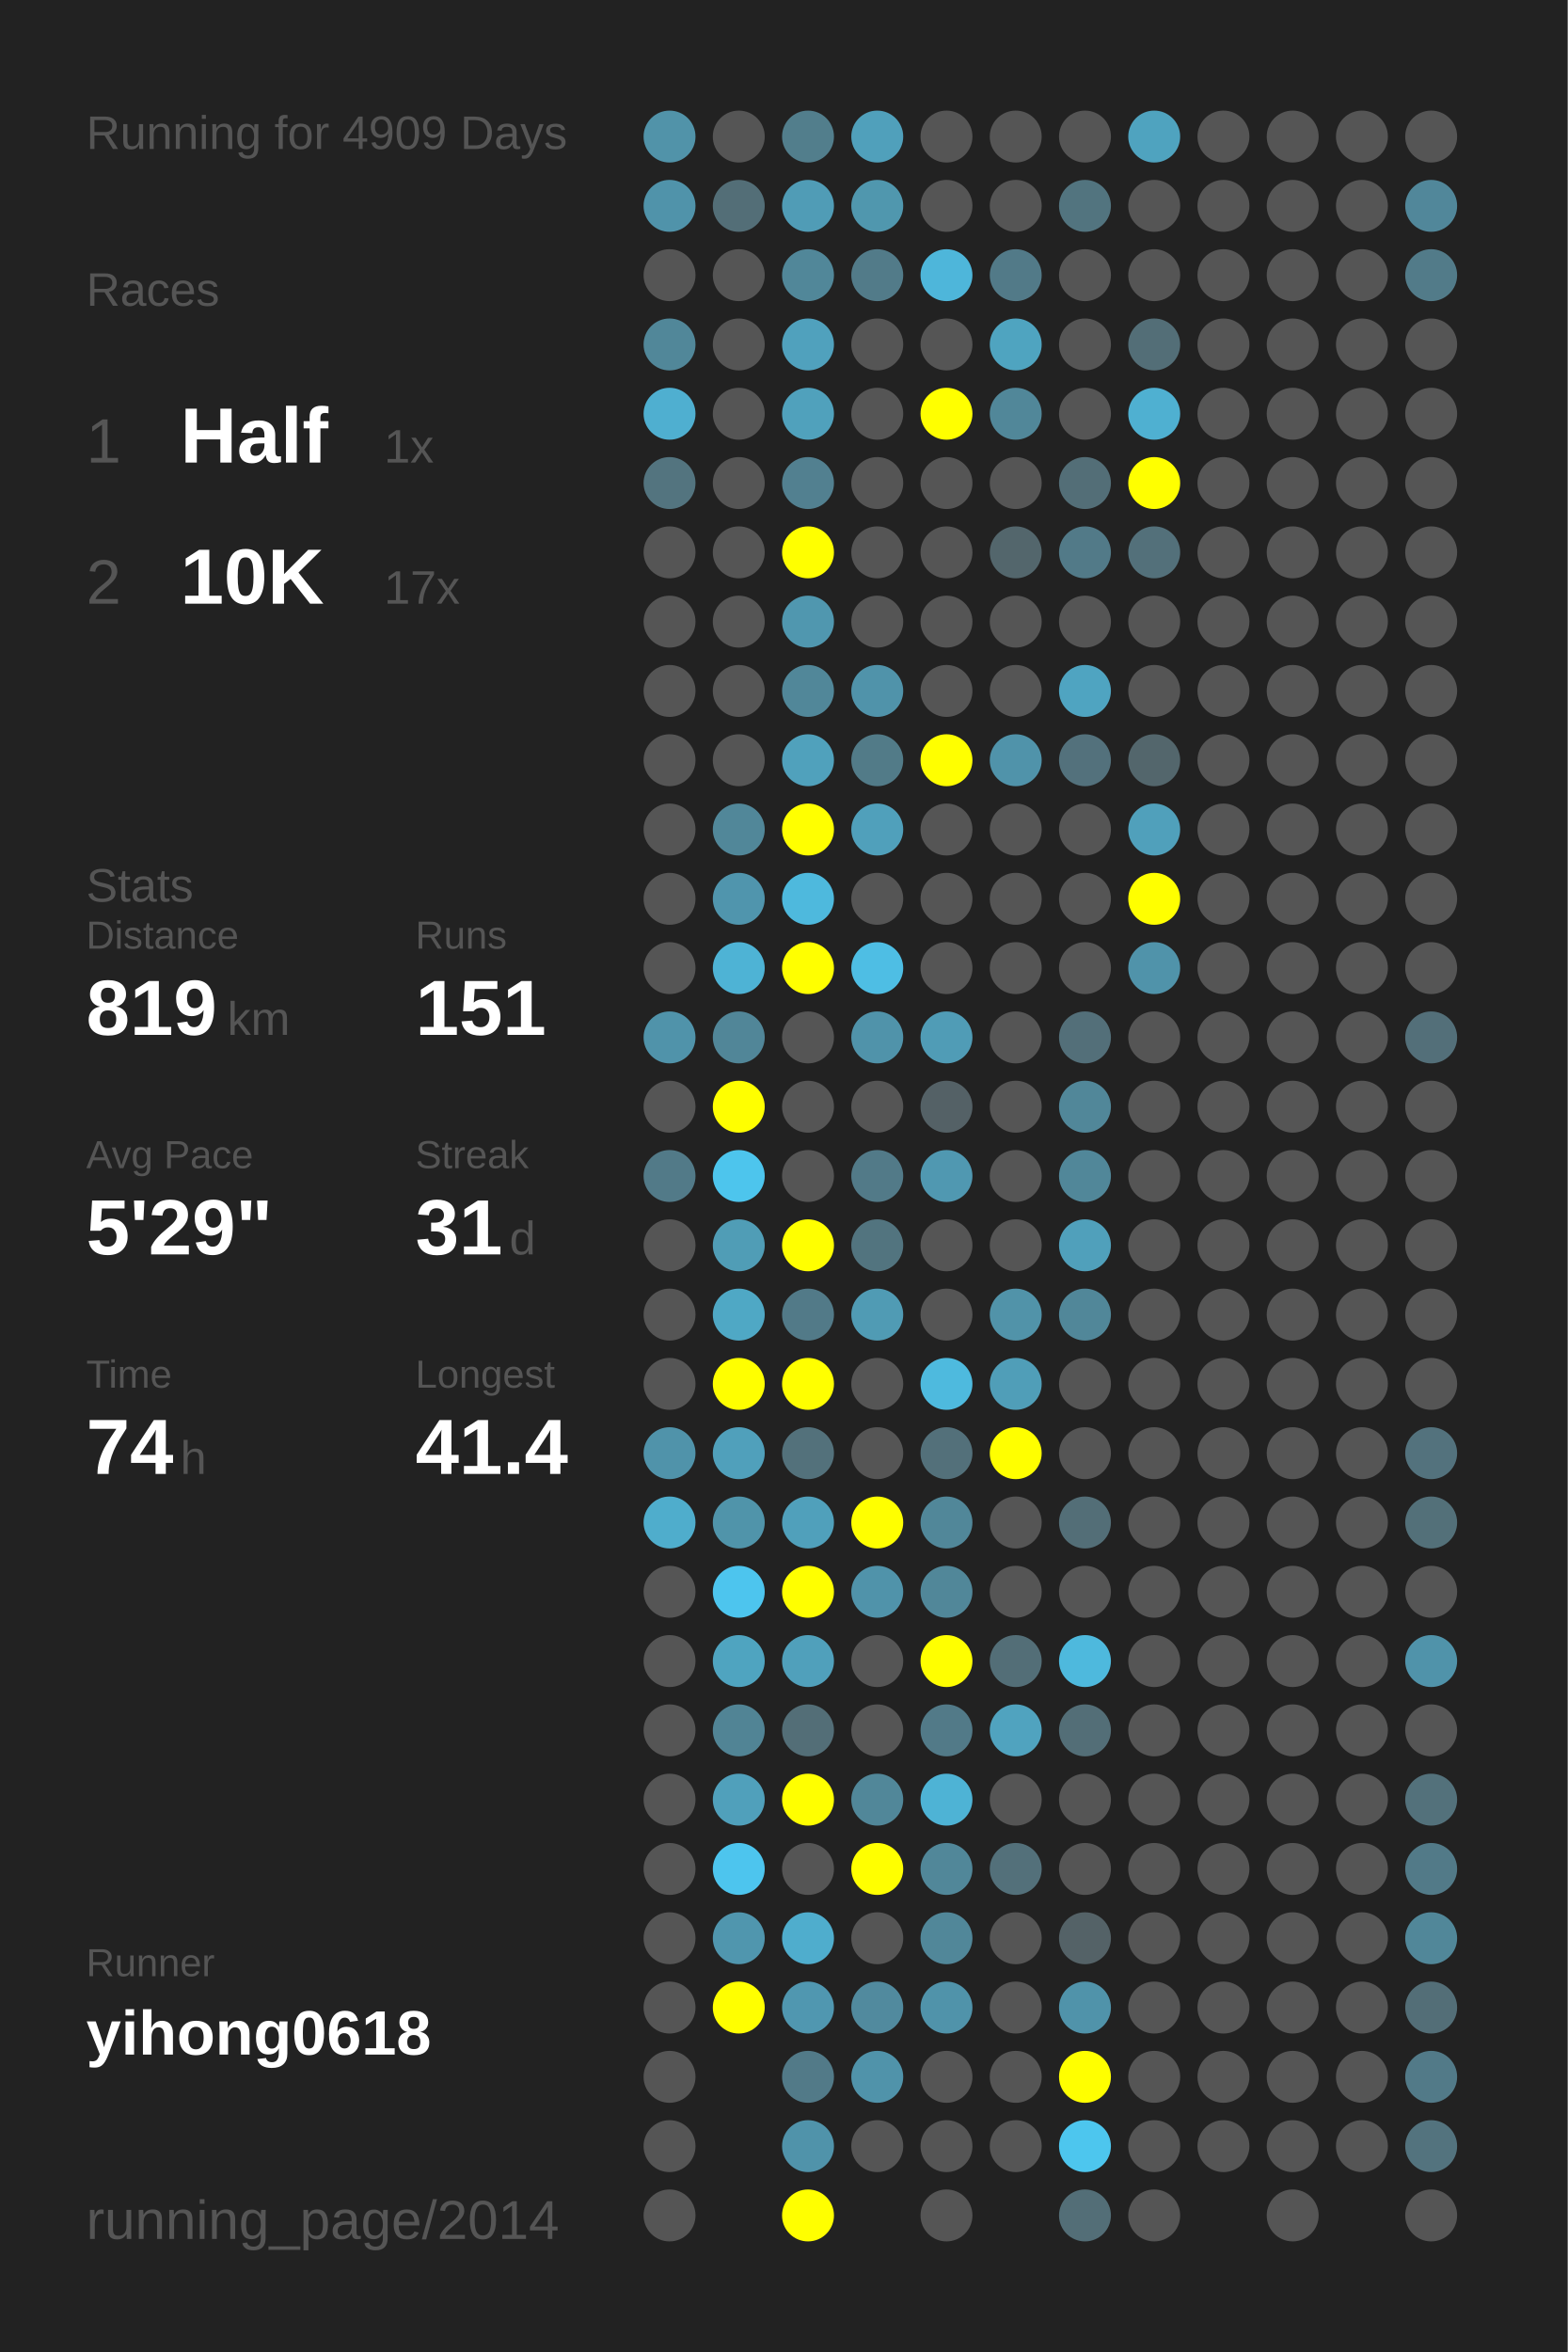
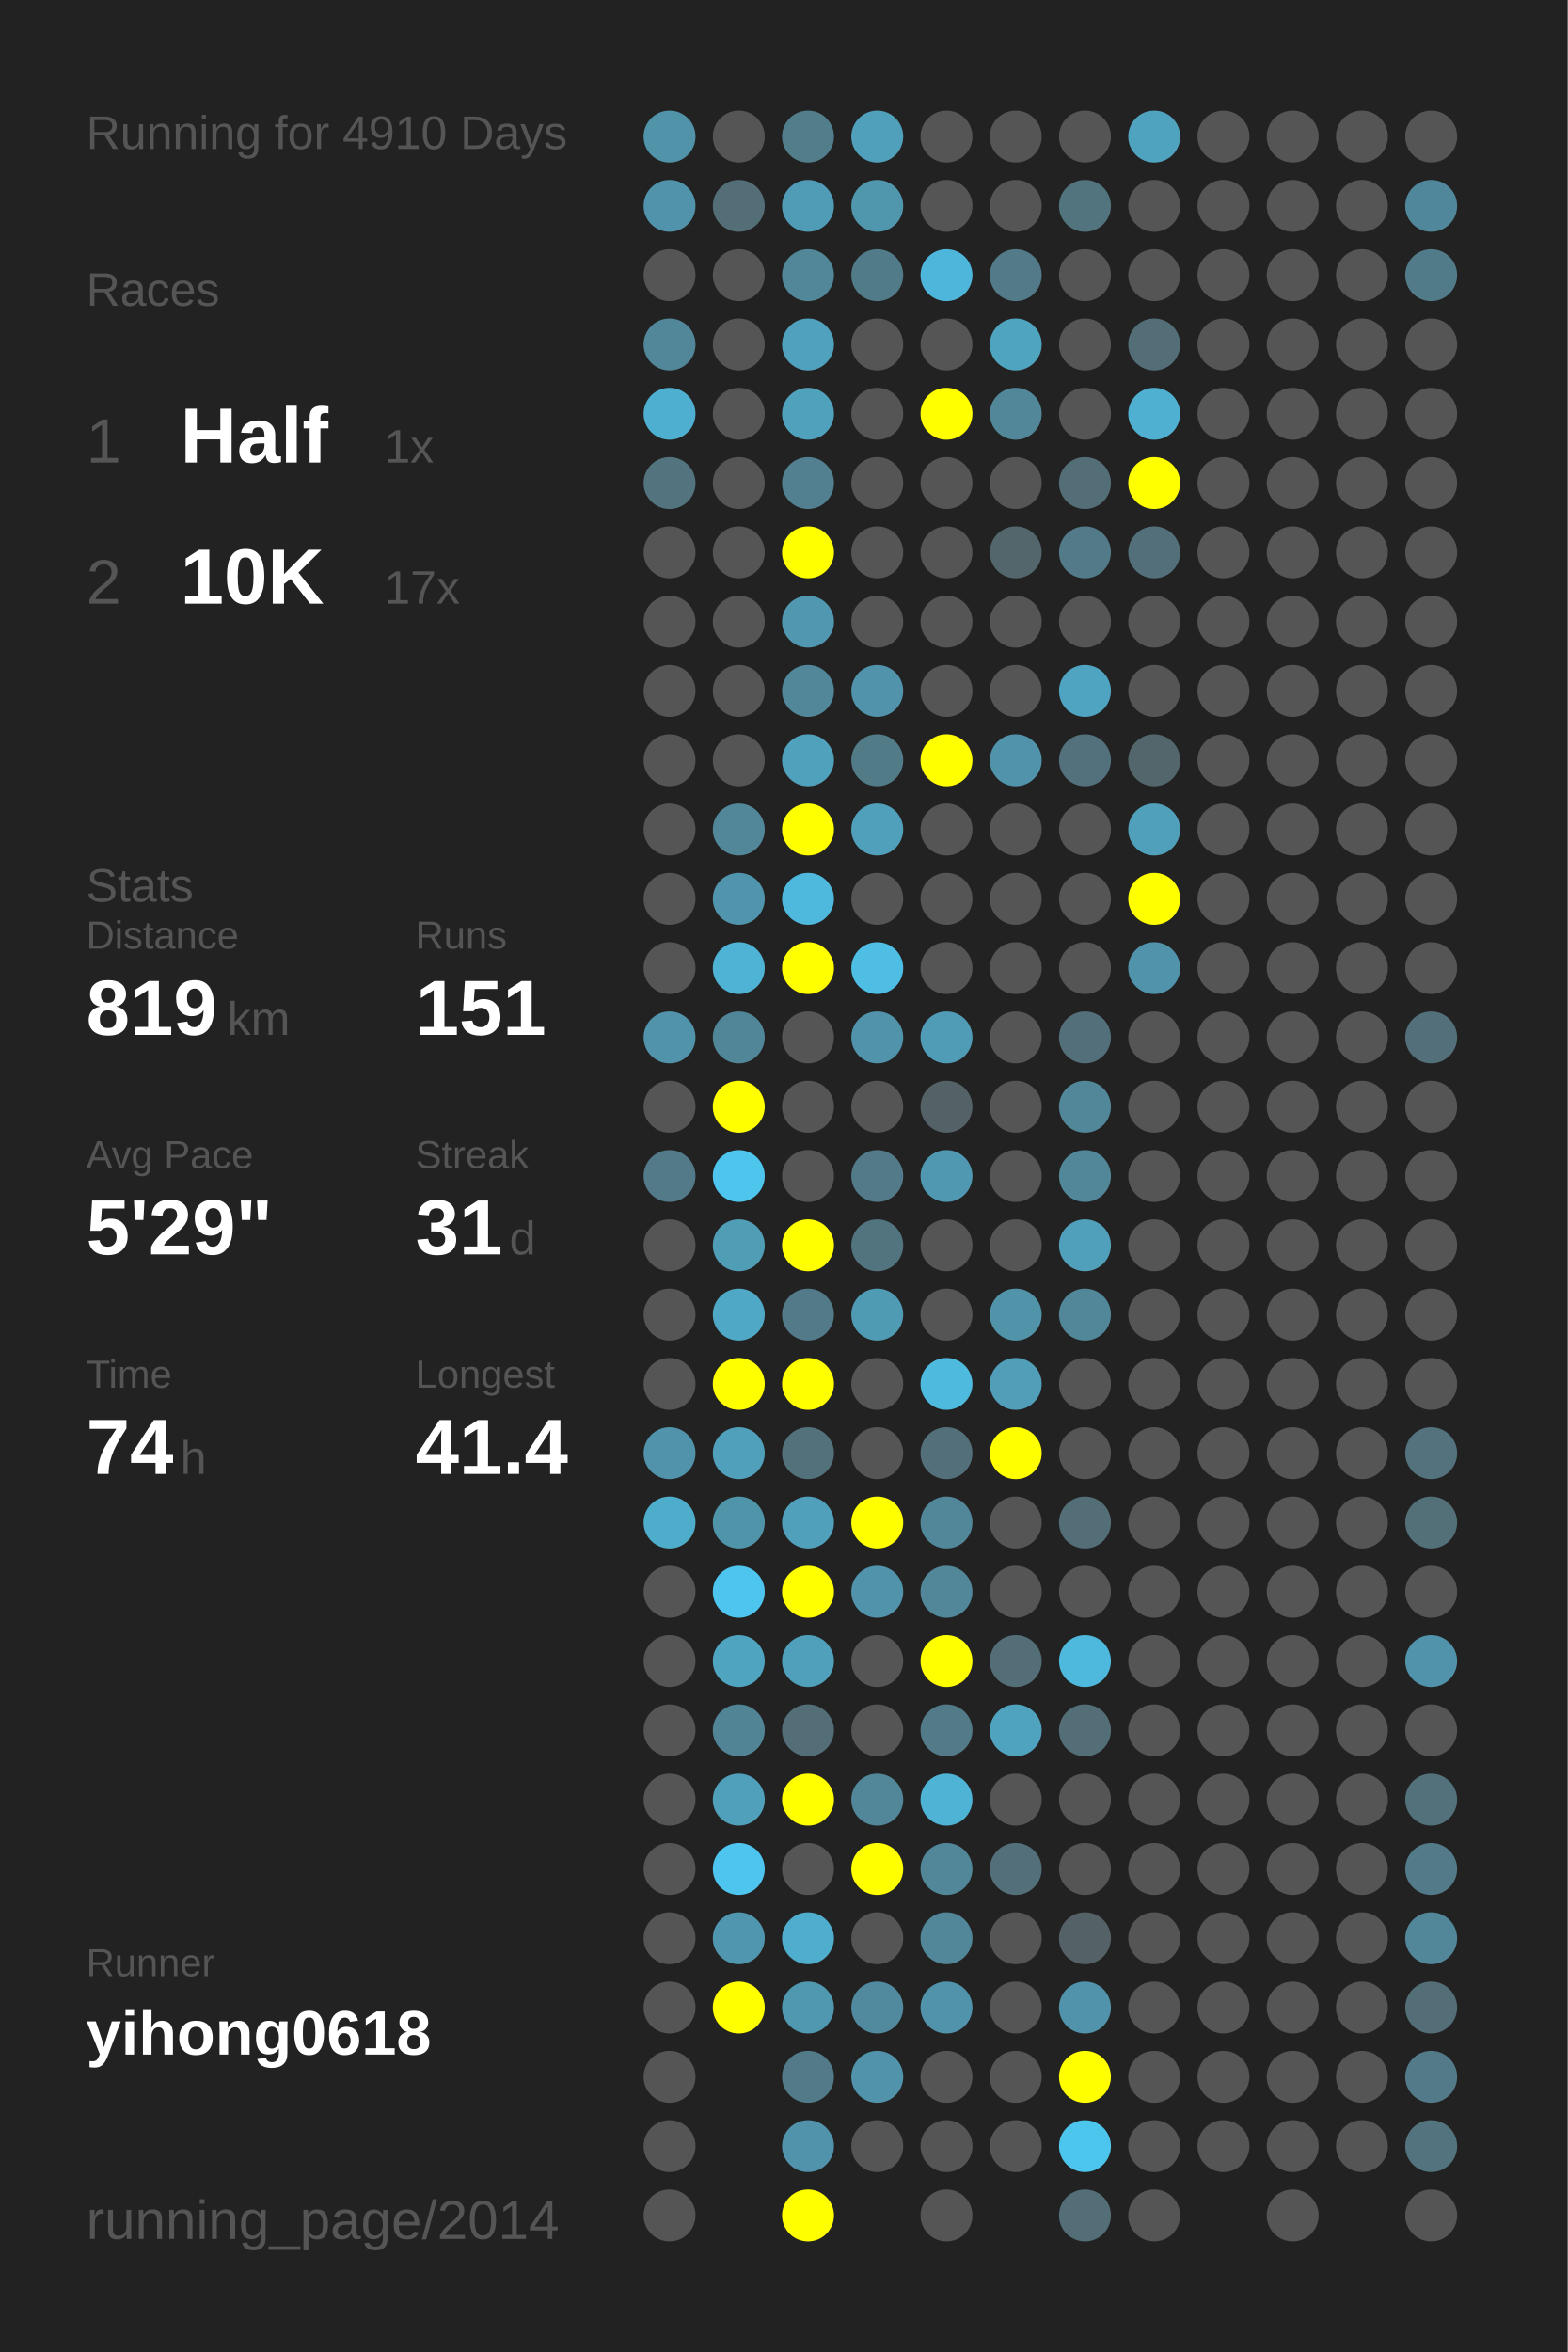
<svg xmlns="http://www.w3.org/2000/svg" baseProfile="full" height="300mm" version="1.1" viewBox="0,0,200,300" width="200mm">
  <defs />
  <rect fill="#222222" height="300" width="200" x="0" y="0" />
-   <text fill="#555555" style="font-size:6px; font-family:Arial;" x="11" y="19">Running for 4909 Days</text>
+   <text fill="#555555" style="font-size:6px; font-family:Arial;" x="11" y="19">Running for 4910 Days</text>
  <text fill="#555555" style="font-size:6px; font-family:Arial;" x="11" y="39">Races</text>
  <text fill="#555555" style="font-size:8px; font-family:Arial;" x="11" y="59">1</text>
  <text fill="#FFFFFF" style="font-size:10px; font-family:Arial; font-weight:bold;" x="23" y="59">Half</text>
  <text fill="#555555" style="font-size:6px; font-family:Arial;" x="49" y="59">1x</text>
  <text fill="#555555" style="font-size:8px; font-family:Arial;" x="11" y="77">2</text>
  <text fill="#FFFFFF" style="font-size:10px; font-family:Arial; font-weight:bold;" x="23" y="77">10K</text>
  <text fill="#555555" style="font-size:6px; font-family:Arial;" x="49" y="77">17x</text>
  <text fill="#555555" style="font-size:6px; font-family:Arial;" x="11" y="115">Stats</text>
  <text fill="#555555" style="font-size:5px; font-family:Arial;" x="11" y="121">Distance</text>
  <text fill="#FFFFFF" style="font-size:10px; font-family:Arial; font-weight:bold;" x="11" y="132">819</text>
  <text fill="#555555" style="font-size:6px; font-family:Arial;" x="29" y="132">km</text>
  <text fill="#555555" style="font-size:5px; font-family:Arial;" x="53" y="121">Runs</text>
  <text fill="#FFFFFF" style="font-size:10px; font-family:Arial; font-weight:bold;" x="53" y="132">151</text>
  <text fill="#555555" style="font-size:5px; font-family:Arial;" x="11" y="149">Avg Pace</text>
  <text fill="#FFFFFF" style="font-size:10px; font-family:Arial; font-weight:bold;" x="11" y="160">5'29"</text>
  <text fill="#555555" style="font-size:5px; font-family:Arial;" x="53" y="149">Streak</text>
  <text fill="#FFFFFF" style="font-size:10px; font-family:Arial; font-weight:bold;" x="53" y="160">31</text>
  <text fill="#555555" style="font-size:6px; font-family:Arial;" x="65" y="160">d</text>
  <text fill="#555555" style="font-size:5px; font-family:Arial;" x="11" y="177">Time</text>
  <text fill="#FFFFFF" style="font-size:10px; font-family:Arial; font-weight:bold;" x="11" y="188">74</text>
  <text fill="#555555" style="font-size:6px; font-family:Arial;" x="23" y="188">h</text>
  <text fill="#555555" style="font-size:5px; font-family:Arial;" x="53" y="177">Longest</text>
  <text fill="#FFFFFF" style="font-size:10px; font-family:Arial; font-weight:bold;" x="53" y="188">41.4</text>
  <text fill="#555555" style="font-size:5px; font-family:Arial;" x="11" y="252.065">Runner</text>
  <text fill="#FFFFFF" style="font-size:8px; font-family:Arial; font-weight:bold;" x="11" y="262.065">yihong0618</text>
  <text fill="#555555" style="font-size:7px; font-family:Arial;" x="11" y="285.581">running_page/2014</text>
  <circle cx="85.417" cy="17.419" fill="#5193a9" r="3.312" />
  <circle cx="85.417" cy="26.258" fill="#5093aa" r="3.312" />
  <circle cx="85.417" cy="35.097" fill="#555555" r="3.312" />
  <circle cx="85.417" cy="43.935" fill="#518799" r="3.312" />
  <circle cx="85.417" cy="52.774" fill="#4fafd0" r="3.312" />
  <circle cx="85.417" cy="61.613" fill="#53747f" r="3.312" />
  <circle cx="85.417" cy="70.452" fill="#555555" r="3.312" />
  <circle cx="85.417" cy="79.29" fill="#555555" r="3.312" />
  <circle cx="85.417" cy="88.129" fill="#555555" r="3.312" />
  <circle cx="85.417" cy="96.968" fill="#555555" r="3.312" />
  <circle cx="85.417" cy="105.806" fill="#555555" r="3.312" />
  <circle cx="85.417" cy="114.645" fill="#555555" r="3.312" />
  <circle cx="85.417" cy="123.484" fill="#555555" r="3.312" />
  <circle cx="85.417" cy="132.323" fill="#5093aa" r="3.312" />
  <circle cx="85.417" cy="141.161" fill="#555555" r="3.312" />
  <circle cx="85.417" cy="150" fill="#527a88" r="3.312" />
  <circle cx="85.417" cy="158.839" fill="#555555" r="3.312" />
  <circle cx="85.417" cy="167.677" fill="#555555" r="3.312" />
  <circle cx="85.417" cy="176.516" fill="#555555" r="3.312" />
  <circle cx="85.417" cy="185.355" fill="#5093aa" r="3.312" />
  <circle cx="85.417" cy="194.194" fill="#4fadcc" r="3.312" />
  <circle cx="85.417" cy="203.032" fill="#555555" r="3.312" />
  <circle cx="85.417" cy="211.871" fill="#555555" r="3.312" />
  <circle cx="85.417" cy="220.71" fill="#555555" r="3.312" />
  <circle cx="85.417" cy="229.548" fill="#555555" r="3.312" />
  <circle cx="85.417" cy="238.387" fill="#555555" r="3.312" />
  <circle cx="85.417" cy="247.226" fill="#555555" r="3.312" />
  <circle cx="85.417" cy="256.065" fill="#555555" r="3.312" />
  <circle cx="85.417" cy="264.903" fill="#555555" r="3.312" />
  <circle cx="85.417" cy="273.742" fill="#555555" r="3.312" />
  <circle cx="85.417" cy="282.581" fill="#555555" r="3.312" />
  <circle cx="94.25" cy="17.419" fill="#555555" r="3.312" />
  <circle cx="94.25" cy="26.258" fill="#536e77" r="3.312" />
  <circle cx="94.25" cy="35.097" fill="#555555" r="3.312" />
  <circle cx="94.25" cy="43.935" fill="#555555" r="3.312" />
  <circle cx="94.25" cy="52.774" fill="#555555" r="3.312" />
  <circle cx="94.25" cy="61.613" fill="#555555" r="3.312" />
  <circle cx="94.25" cy="70.452" fill="#555555" r="3.312" />
  <circle cx="94.25" cy="79.29" fill="#555555" r="3.312" />
  <circle cx="94.25" cy="88.129" fill="#555555" r="3.312" />
  <circle cx="94.25" cy="96.968" fill="#555555" r="3.312" />
  <circle cx="94.25" cy="105.806" fill="#518799" r="3.312" />
  <circle cx="94.25" cy="114.645" fill="#5095ad" r="3.312" />
  <circle cx="94.25" cy="123.484" fill="#4eb3d5" r="3.312" />
  <circle cx="94.25" cy="132.323" fill="#518698" r="3.312" />
  <circle cx="94.25" cy="141.161" fill="#FFFF00" r="3.312" />
  <circle cx="94.25" cy="150" fill="#4dc5ed" r="3.312" />
  <circle cx="94.25" cy="158.839" fill="#509db6" r="3.312" />
  <circle cx="94.25" cy="167.677" fill="#4fa8c5" r="3.312" />
  <circle cx="94.25" cy="176.516" fill="#FFFF00" r="3.312" />
  <circle cx="94.25" cy="185.355" fill="#50a0bb" r="3.312" />
  <circle cx="94.25" cy="194.194" fill="#5094aa" r="3.312" />
  <circle cx="94.25" cy="203.032" fill="#4dc5ee" r="3.312" />
  <circle cx="94.25" cy="211.871" fill="#4fa4c0" r="3.312" />
  <circle cx="94.25" cy="220.71" fill="#518495" r="3.312" />
  <circle cx="94.25" cy="229.548" fill="#50a0bb" r="3.312" />
  <circle cx="94.25" cy="238.387" fill="#4dc5ee" r="3.312" />
  <circle cx="94.25" cy="247.226" fill="#5096ae" r="3.312" />
  <circle cx="94.25" cy="256.065" fill="#FFFF00" r="3.312" />
  <circle cx="103.083" cy="17.419" fill="#527e8c" r="3.312" />
  <circle cx="103.083" cy="26.258" fill="#509cb6" r="3.312" />
  <circle cx="103.083" cy="35.097" fill="#518799" r="3.312" />
  <circle cx="103.083" cy="43.935" fill="#50a1bd" r="3.312" />
  <circle cx="103.083" cy="52.774" fill="#50a1bc" r="3.312" />
  <circle cx="103.083" cy="61.613" fill="#528090" r="3.312" />
  <circle cx="103.083" cy="70.452" fill="#FFFF00" r="3.312" />
  <circle cx="103.083" cy="79.29" fill="#5097af" r="3.312" />
  <circle cx="103.083" cy="88.129" fill="#518799" r="3.312" />
  <circle cx="103.083" cy="96.968" fill="#50a1bc" r="3.312" />
  <circle cx="103.083" cy="105.806" fill="#FFFF00" r="3.312" />
  <circle cx="103.083" cy="114.645" fill="#4eb9dd" r="3.312" />
  <circle cx="103.083" cy="123.484" fill="#FFFF00" r="3.312" />
  <circle cx="103.083" cy="132.323" fill="#555555" r="3.312" />
  <circle cx="103.083" cy="141.161" fill="#555555" r="3.312" />
  <circle cx="103.083" cy="150" fill="#555555" r="3.312" />
  <circle cx="103.083" cy="158.839" fill="#FFFF00" r="3.312" />
  <circle cx="103.083" cy="167.677" fill="#527a88" r="3.312" />
  <circle cx="103.083" cy="176.516" fill="#FFFF00" r="3.312" />
  <circle cx="103.083" cy="185.355" fill="#53717b" r="3.312" />
  <circle cx="103.083" cy="194.194" fill="#50a0bb" r="3.312" />
  <circle cx="103.083" cy="203.032" fill="#FFFF00" r="3.312" />
  <circle cx="103.083" cy="211.871" fill="#50a0bb" r="3.312" />
  <circle cx="103.083" cy="220.71" fill="#536e77" r="3.312" />
  <circle cx="103.083" cy="229.548" fill="#FFFF00" r="3.312" />
  <circle cx="103.083" cy="238.387" fill="#555555" r="3.312" />
  <circle cx="103.083" cy="247.226" fill="#4fadcd" r="3.312" />
  <circle cx="103.083" cy="256.065" fill="#5097b0" r="3.312" />
  <circle cx="103.083" cy="264.903" fill="#527a88" r="3.312" />
  <circle cx="103.083" cy="273.742" fill="#5093aa" r="3.312" />
  <circle cx="103.083" cy="282.581" fill="#FFFF00" r="3.312" />
  <circle cx="111.917" cy="17.419" fill="#50a0bb" r="3.312" />
  <circle cx="111.917" cy="26.258" fill="#5097ae" r="3.312" />
  <circle cx="111.917" cy="35.097" fill="#527b89" r="3.312" />
  <circle cx="111.917" cy="43.935" fill="#555555" r="3.312" />
  <circle cx="111.917" cy="52.774" fill="#555555" r="3.312" />
  <circle cx="111.917" cy="61.613" fill="#555555" r="3.312" />
  <circle cx="111.917" cy="70.452" fill="#555555" r="3.312" />
  <circle cx="111.917" cy="79.29" fill="#555555" r="3.312" />
  <circle cx="111.917" cy="88.129" fill="#5093aa" r="3.312" />
  <circle cx="111.917" cy="96.968" fill="#527b88" r="3.312" />
  <circle cx="111.917" cy="105.806" fill="#50a0bb" r="3.312" />
  <circle cx="111.917" cy="114.645" fill="#555555" r="3.312" />
  <circle cx="111.917" cy="123.484" fill="#4ebee4" r="3.312" />
  <circle cx="111.917" cy="132.323" fill="#5093aa" r="3.312" />
  <circle cx="111.917" cy="141.161" fill="#555555" r="3.312" />
  <circle cx="111.917" cy="150" fill="#527a88" r="3.312" />
  <circle cx="111.917" cy="158.839" fill="#52747f" r="3.312" />
  <circle cx="111.917" cy="167.677" fill="#509bb4" r="3.312" />
  <circle cx="111.917" cy="176.516" fill="#555555" r="3.312" />
  <circle cx="111.917" cy="185.355" fill="#555555" r="3.312" />
  <circle cx="111.917" cy="194.194" fill="#FFFF00" r="3.312" />
  <circle cx="111.917" cy="203.032" fill="#5093aa" r="3.312" />
  <circle cx="111.917" cy="211.871" fill="#555555" r="3.312" />
  <circle cx="111.917" cy="220.71" fill="#555555" r="3.312" />
  <circle cx="111.917" cy="229.548" fill="#518799" r="3.312" />
  <circle cx="111.917" cy="238.387" fill="#FFFF00" r="3.312" />
  <circle cx="111.917" cy="247.226" fill="#555555" r="3.312" />
  <circle cx="111.917" cy="256.065" fill="#518a9e" r="3.312" />
  <circle cx="111.917" cy="264.903" fill="#5093aa" r="3.312" />
  <circle cx="111.917" cy="273.742" fill="#555555" r="3.312" />
  <circle cx="120.75" cy="17.419" fill="#555555" r="3.312" />
  <circle cx="120.75" cy="26.258" fill="#555555" r="3.312" />
  <circle cx="120.75" cy="35.097" fill="#4eb6da" r="3.312" />
  <circle cx="120.75" cy="43.935" fill="#555555" r="3.312" />
  <circle cx="120.75" cy="52.774" fill="#FFFF00" r="3.312" />
  <circle cx="120.75" cy="61.613" fill="#555555" r="3.312" />
  <circle cx="120.75" cy="70.452" fill="#555555" r="3.312" />
  <circle cx="120.75" cy="79.29" fill="#555555" r="3.312" />
  <circle cx="120.75" cy="88.129" fill="#555555" r="3.312" />
  <circle cx="120.75" cy="96.968" fill="#FFFF00" r="3.312" />
  <circle cx="120.75" cy="105.806" fill="#555555" r="3.312" />
  <circle cx="120.75" cy="114.645" fill="#555555" r="3.312" />
  <circle cx="120.75" cy="123.484" fill="#555555" r="3.312" />
  <circle cx="120.75" cy="132.323" fill="#509cb6" r="3.312" />
  <circle cx="120.75" cy="141.161" fill="#546166" r="3.312" />
  <circle cx="120.75" cy="150" fill="#5098b1" r="3.312" />
  <circle cx="120.75" cy="158.839" fill="#555555" r="3.312" />
  <circle cx="120.75" cy="167.677" fill="#555555" r="3.312" />
  <circle cx="120.75" cy="176.516" fill="#4ebade" r="3.312" />
  <circle cx="120.75" cy="185.355" fill="#53707a" r="3.312" />
  <circle cx="120.75" cy="194.194" fill="#518799" r="3.312" />
  <circle cx="120.75" cy="203.032" fill="#518799" r="3.312" />
  <circle cx="120.75" cy="211.871" fill="#FFFF00" r="3.312" />
  <circle cx="120.75" cy="220.71" fill="#527a88" r="3.312" />
  <circle cx="120.75" cy="229.548" fill="#4eb3d5" r="3.312" />
  <circle cx="120.75" cy="238.387" fill="#518799" r="3.312" />
  <circle cx="120.75" cy="247.226" fill="#518799" r="3.312" />
  <circle cx="120.75" cy="256.065" fill="#5093aa" r="3.312" />
  <circle cx="120.75" cy="264.903" fill="#555555" r="3.312" />
  <circle cx="120.75" cy="273.742" fill="#555555" r="3.312" />
  <circle cx="120.75" cy="282.581" fill="#555555" r="3.312" />
  <circle cx="129.583" cy="17.419" fill="#555555" r="3.312" />
  <circle cx="129.583" cy="26.258" fill="#555555" r="3.312" />
  <circle cx="129.583" cy="35.097" fill="#527a88" r="3.312" />
  <circle cx="129.583" cy="43.935" fill="#4fa4c0" r="3.312" />
  <circle cx="129.583" cy="52.774" fill="#518799" r="3.312" />
  <circle cx="129.583" cy="61.613" fill="#555555" r="3.312" />
  <circle cx="129.583" cy="70.452" fill="#53666c" r="3.312" />
  <circle cx="129.583" cy="79.29" fill="#555555" r="3.312" />
  <circle cx="129.583" cy="88.129" fill="#555555" r="3.312" />
  <circle cx="129.583" cy="96.968" fill="#5093aa" r="3.312" />
  <circle cx="129.583" cy="105.806" fill="#555555" r="3.312" />
  <circle cx="129.583" cy="114.645" fill="#555555" r="3.312" />
  <circle cx="129.583" cy="123.484" fill="#555555" r="3.312" />
  <circle cx="129.583" cy="132.323" fill="#555555" r="3.312" />
  <circle cx="129.583" cy="141.161" fill="#555555" r="3.312" />
  <circle cx="129.583" cy="150" fill="#555555" r="3.312" />
  <circle cx="129.583" cy="158.839" fill="#555555" r="3.312" />
  <circle cx="129.583" cy="167.677" fill="#5193a9" r="3.312" />
  <circle cx="129.583" cy="176.516" fill="#509eb8" r="3.312" />
  <circle cx="129.583" cy="185.355" fill="#FFFF00" r="3.312" />
  <circle cx="129.583" cy="194.194" fill="#555555" r="3.312" />
  <circle cx="129.583" cy="203.032" fill="#555555" r="3.312" />
  <circle cx="129.583" cy="211.871" fill="#536e77" r="3.312" />
  <circle cx="129.583" cy="220.71" fill="#50a3bf" r="3.312" />
  <circle cx="129.583" cy="229.548" fill="#555555" r="3.312" />
  <circle cx="129.583" cy="238.387" fill="#53707a" r="3.312" />
  <circle cx="129.583" cy="247.226" fill="#555555" r="3.312" />
  <circle cx="129.583" cy="256.065" fill="#555555" r="3.312" />
  <circle cx="129.583" cy="264.903" fill="#555555" r="3.312" />
  <circle cx="129.583" cy="273.742" fill="#555555" r="3.312" />
  <circle cx="138.417" cy="17.419" fill="#555555" r="3.312" />
  <circle cx="138.417" cy="26.258" fill="#52747f" r="3.312" />
  <circle cx="138.417" cy="35.097" fill="#555555" r="3.312" />
  <circle cx="138.417" cy="43.935" fill="#555555" r="3.312" />
  <circle cx="138.417" cy="52.774" fill="#555555" r="3.312" />
  <circle cx="138.417" cy="61.613" fill="#536e77" r="3.312" />
  <circle cx="138.417" cy="70.452" fill="#527a88" r="3.312" />
  <circle cx="138.417" cy="79.29" fill="#555555" r="3.312" />
  <circle cx="138.417" cy="88.129" fill="#4fa4c1" r="3.312" />
  <circle cx="138.417" cy="96.968" fill="#53717c" r="3.312" />
  <circle cx="138.417" cy="105.806" fill="#555555" r="3.312" />
  <circle cx="138.417" cy="114.645" fill="#555555" r="3.312" />
  <circle cx="138.417" cy="123.484" fill="#555555" r="3.312" />
  <circle cx="138.417" cy="132.323" fill="#536f79" r="3.312" />
  <circle cx="138.417" cy="141.161" fill="#518799" r="3.312" />
  <circle cx="138.417" cy="150" fill="#518799" r="3.312" />
  <circle cx="138.417" cy="158.839" fill="#50a0bb" r="3.312" />
  <circle cx="138.417" cy="167.677" fill="#518799" r="3.312" />
  <circle cx="138.417" cy="176.516" fill="#555555" r="3.312" />
  <circle cx="138.417" cy="185.355" fill="#555555" r="3.312" />
  <circle cx="138.417" cy="194.194" fill="#536e77" r="3.312" />
  <circle cx="138.417" cy="203.032" fill="#555555" r="3.312" />
  <circle cx="138.417" cy="211.871" fill="#4eb9dd" r="3.312" />
  <circle cx="138.417" cy="220.71" fill="#536e77" r="3.312" />
  <circle cx="138.417" cy="229.548" fill="#555555" r="3.312" />
  <circle cx="138.417" cy="238.387" fill="#555555" r="3.312" />
  <circle cx="138.417" cy="247.226" fill="#546267" r="3.312" />
  <circle cx="138.417" cy="256.065" fill="#5093aa" r="3.312" />
  <circle cx="138.417" cy="264.903" fill="#FFFF00" r="3.312" />
  <circle cx="138.417" cy="273.742" fill="#4dc6ee" r="3.312" />
  <circle cx="138.417" cy="282.581" fill="#536e77" r="3.312" />
  <circle cx="147.25" cy="17.419" fill="#4fa3bf" r="3.312" />
  <circle cx="147.25" cy="26.258" fill="#555555" r="3.312" />
  <circle cx="147.25" cy="35.097" fill="#555555" r="3.312" />
  <circle cx="147.25" cy="43.935" fill="#536e77" r="3.312" />
  <circle cx="147.25" cy="52.774" fill="#4fb0d1" r="3.312" />
  <circle cx="147.25" cy="61.613" fill="#FFFF00" r="3.312" />
  <circle cx="147.25" cy="70.452" fill="#53707a" r="3.312" />
  <circle cx="147.25" cy="79.29" fill="#555555" r="3.312" />
  <circle cx="147.25" cy="88.129" fill="#555555" r="3.312" />
  <circle cx="147.25" cy="96.968" fill="#53666c" r="3.312" />
  <circle cx="147.25" cy="105.806" fill="#50a0bb" r="3.312" />
  <circle cx="147.25" cy="114.645" fill="#FFFF00" r="3.312" />
  <circle cx="147.25" cy="123.484" fill="#5093aa" r="3.312" />
  <circle cx="147.25" cy="132.323" fill="#555555" r="3.312" />
  <circle cx="147.25" cy="141.161" fill="#555555" r="3.312" />
  <circle cx="147.25" cy="150" fill="#555555" r="3.312" />
  <circle cx="147.25" cy="158.839" fill="#555555" r="3.312" />
  <circle cx="147.25" cy="167.677" fill="#555555" r="3.312" />
  <circle cx="147.25" cy="176.516" fill="#555555" r="3.312" />
  <circle cx="147.25" cy="185.355" fill="#555555" r="3.312" />
  <circle cx="147.25" cy="194.194" fill="#555555" r="3.312" />
  <circle cx="147.25" cy="203.032" fill="#555555" r="3.312" />
  <circle cx="147.25" cy="211.871" fill="#555555" r="3.312" />
  <circle cx="147.25" cy="220.71" fill="#555555" r="3.312" />
  <circle cx="147.25" cy="229.548" fill="#555555" r="3.312" />
  <circle cx="147.25" cy="238.387" fill="#555555" r="3.312" />
  <circle cx="147.25" cy="247.226" fill="#555555" r="3.312" />
  <circle cx="147.25" cy="256.065" fill="#555555" r="3.312" />
  <circle cx="147.25" cy="264.903" fill="#555555" r="3.312" />
  <circle cx="147.25" cy="273.742" fill="#555555" r="3.312" />
  <circle cx="147.25" cy="282.581" fill="#555555" r="3.312" />
  <circle cx="156.083" cy="17.419" fill="#555555" r="3.312" />
  <circle cx="156.083" cy="26.258" fill="#555555" r="3.312" />
  <circle cx="156.083" cy="35.097" fill="#555555" r="3.312" />
  <circle cx="156.083" cy="43.935" fill="#555555" r="3.312" />
  <circle cx="156.083" cy="52.774" fill="#555555" r="3.312" />
  <circle cx="156.083" cy="61.613" fill="#555555" r="3.312" />
  <circle cx="156.083" cy="70.452" fill="#555555" r="3.312" />
  <circle cx="156.083" cy="79.29" fill="#555555" r="3.312" />
  <circle cx="156.083" cy="88.129" fill="#555555" r="3.312" />
  <circle cx="156.083" cy="96.968" fill="#555555" r="3.312" />
  <circle cx="156.083" cy="105.806" fill="#555555" r="3.312" />
  <circle cx="156.083" cy="114.645" fill="#555555" r="3.312" />
  <circle cx="156.083" cy="123.484" fill="#555555" r="3.312" />
  <circle cx="156.083" cy="132.323" fill="#555555" r="3.312" />
  <circle cx="156.083" cy="141.161" fill="#555555" r="3.312" />
  <circle cx="156.083" cy="150" fill="#555555" r="3.312" />
  <circle cx="156.083" cy="158.839" fill="#555555" r="3.312" />
  <circle cx="156.083" cy="167.677" fill="#555555" r="3.312" />
  <circle cx="156.083" cy="176.516" fill="#555555" r="3.312" />
  <circle cx="156.083" cy="185.355" fill="#555555" r="3.312" />
  <circle cx="156.083" cy="194.194" fill="#555555" r="3.312" />
  <circle cx="156.083" cy="203.032" fill="#555555" r="3.312" />
  <circle cx="156.083" cy="211.871" fill="#555555" r="3.312" />
  <circle cx="156.083" cy="220.71" fill="#555555" r="3.312" />
  <circle cx="156.083" cy="229.548" fill="#555555" r="3.312" />
  <circle cx="156.083" cy="238.387" fill="#555555" r="3.312" />
  <circle cx="156.083" cy="247.226" fill="#555555" r="3.312" />
  <circle cx="156.083" cy="256.065" fill="#555555" r="3.312" />
  <circle cx="156.083" cy="264.903" fill="#555555" r="3.312" />
  <circle cx="156.083" cy="273.742" fill="#555555" r="3.312" />
  <circle cx="164.917" cy="17.419" fill="#555555" r="3.312" />
  <circle cx="164.917" cy="26.258" fill="#555555" r="3.312" />
  <circle cx="164.917" cy="35.097" fill="#555555" r="3.312" />
  <circle cx="164.917" cy="43.935" fill="#555555" r="3.312" />
  <circle cx="164.917" cy="52.774" fill="#555555" r="3.312" />
  <circle cx="164.917" cy="61.613" fill="#555555" r="3.312" />
  <circle cx="164.917" cy="70.452" fill="#555555" r="3.312" />
  <circle cx="164.917" cy="79.29" fill="#555555" r="3.312" />
  <circle cx="164.917" cy="88.129" fill="#555555" r="3.312" />
  <circle cx="164.917" cy="96.968" fill="#555555" r="3.312" />
  <circle cx="164.917" cy="105.806" fill="#555555" r="3.312" />
  <circle cx="164.917" cy="114.645" fill="#555555" r="3.312" />
  <circle cx="164.917" cy="123.484" fill="#555555" r="3.312" />
  <circle cx="164.917" cy="132.323" fill="#555555" r="3.312" />
  <circle cx="164.917" cy="141.161" fill="#555555" r="3.312" />
  <circle cx="164.917" cy="150" fill="#555555" r="3.312" />
  <circle cx="164.917" cy="158.839" fill="#555555" r="3.312" />
  <circle cx="164.917" cy="167.677" fill="#555555" r="3.312" />
  <circle cx="164.917" cy="176.516" fill="#555555" r="3.312" />
  <circle cx="164.917" cy="185.355" fill="#555555" r="3.312" />
  <circle cx="164.917" cy="194.194" fill="#555555" r="3.312" />
  <circle cx="164.917" cy="203.032" fill="#555555" r="3.312" />
  <circle cx="164.917" cy="211.871" fill="#555555" r="3.312" />
  <circle cx="164.917" cy="220.71" fill="#555555" r="3.312" />
  <circle cx="164.917" cy="229.548" fill="#555555" r="3.312" />
  <circle cx="164.917" cy="238.387" fill="#555555" r="3.312" />
  <circle cx="164.917" cy="247.226" fill="#555555" r="3.312" />
  <circle cx="164.917" cy="256.065" fill="#555555" r="3.312" />
  <circle cx="164.917" cy="264.903" fill="#555555" r="3.312" />
  <circle cx="164.917" cy="273.742" fill="#555555" r="3.312" />
  <circle cx="164.917" cy="282.581" fill="#555555" r="3.312" />
  <circle cx="173.75" cy="17.419" fill="#555555" r="3.312" />
  <circle cx="173.75" cy="26.258" fill="#555555" r="3.312" />
  <circle cx="173.75" cy="35.097" fill="#555555" r="3.312" />
  <circle cx="173.75" cy="43.935" fill="#555555" r="3.312" />
  <circle cx="173.75" cy="52.774" fill="#555555" r="3.312" />
  <circle cx="173.75" cy="61.613" fill="#555555" r="3.312" />
  <circle cx="173.75" cy="70.452" fill="#555555" r="3.312" />
  <circle cx="173.75" cy="79.29" fill="#555555" r="3.312" />
  <circle cx="173.75" cy="88.129" fill="#555555" r="3.312" />
  <circle cx="173.75" cy="96.968" fill="#555555" r="3.312" />
  <circle cx="173.75" cy="105.806" fill="#555555" r="3.312" />
  <circle cx="173.75" cy="114.645" fill="#555555" r="3.312" />
  <circle cx="173.75" cy="123.484" fill="#555555" r="3.312" />
  <circle cx="173.75" cy="132.323" fill="#555555" r="3.312" />
  <circle cx="173.75" cy="141.161" fill="#555555" r="3.312" />
  <circle cx="173.75" cy="150" fill="#555555" r="3.312" />
  <circle cx="173.75" cy="158.839" fill="#555555" r="3.312" />
  <circle cx="173.75" cy="167.677" fill="#555555" r="3.312" />
  <circle cx="173.75" cy="176.516" fill="#555555" r="3.312" />
  <circle cx="173.75" cy="185.355" fill="#555555" r="3.312" />
  <circle cx="173.75" cy="194.194" fill="#555555" r="3.312" />
  <circle cx="173.75" cy="203.032" fill="#555555" r="3.312" />
  <circle cx="173.75" cy="211.871" fill="#555555" r="3.312" />
  <circle cx="173.75" cy="220.71" fill="#555555" r="3.312" />
  <circle cx="173.75" cy="229.548" fill="#555555" r="3.312" />
  <circle cx="173.75" cy="238.387" fill="#555555" r="3.312" />
  <circle cx="173.75" cy="247.226" fill="#555555" r="3.312" />
  <circle cx="173.75" cy="256.065" fill="#555555" r="3.312" />
  <circle cx="173.75" cy="264.903" fill="#555555" r="3.312" />
  <circle cx="173.75" cy="273.742" fill="#555555" r="3.312" />
  <circle cx="182.583" cy="17.419" fill="#555555" r="3.312" />
  <circle cx="182.583" cy="26.258" fill="#51879a" r="3.312" />
  <circle cx="182.583" cy="35.097" fill="#527b89" r="3.312" />
  <circle cx="182.583" cy="43.935" fill="#555555" r="3.312" />
  <circle cx="182.583" cy="52.774" fill="#555555" r="3.312" />
  <circle cx="182.583" cy="61.613" fill="#555555" r="3.312" />
  <circle cx="182.583" cy="70.452" fill="#555555" r="3.312" />
  <circle cx="182.583" cy="79.29" fill="#555555" r="3.312" />
  <circle cx="182.583" cy="88.129" fill="#555555" r="3.312" />
  <circle cx="182.583" cy="96.968" fill="#555555" r="3.312" />
  <circle cx="182.583" cy="105.806" fill="#555555" r="3.312" />
  <circle cx="182.583" cy="114.645" fill="#555555" r="3.312" />
  <circle cx="182.583" cy="123.484" fill="#555555" r="3.312" />
  <circle cx="182.583" cy="132.323" fill="#536f79" r="3.312" />
  <circle cx="182.583" cy="141.161" fill="#555555" r="3.312" />
  <circle cx="182.583" cy="150" fill="#555555" r="3.312" />
  <circle cx="182.583" cy="158.839" fill="#555555" r="3.312" />
  <circle cx="182.583" cy="167.677" fill="#555555" r="3.312" />
  <circle cx="182.583" cy="176.516" fill="#555555" r="3.312" />
  <circle cx="182.583" cy="185.355" fill="#53727d" r="3.312" />
  <circle cx="182.583" cy="194.194" fill="#537079" r="3.312" />
  <circle cx="182.583" cy="203.032" fill="#555555" r="3.312" />
  <circle cx="182.583" cy="211.871" fill="#5093aa" r="3.312" />
  <circle cx="182.583" cy="220.71" fill="#555555" r="3.312" />
  <circle cx="182.583" cy="229.548" fill="#53717b" r="3.312" />
  <circle cx="182.583" cy="238.387" fill="#527a88" r="3.312" />
  <circle cx="182.583" cy="247.226" fill="#518799" r="3.312" />
  <circle cx="182.583" cy="256.065" fill="#536e77" r="3.312" />
  <circle cx="182.583" cy="264.903" fill="#527a88" r="3.312" />
  <circle cx="182.583" cy="273.742" fill="#53737e" r="3.312" />
  <circle cx="182.583" cy="282.581" fill="#555555" r="3.312" />
</svg>
